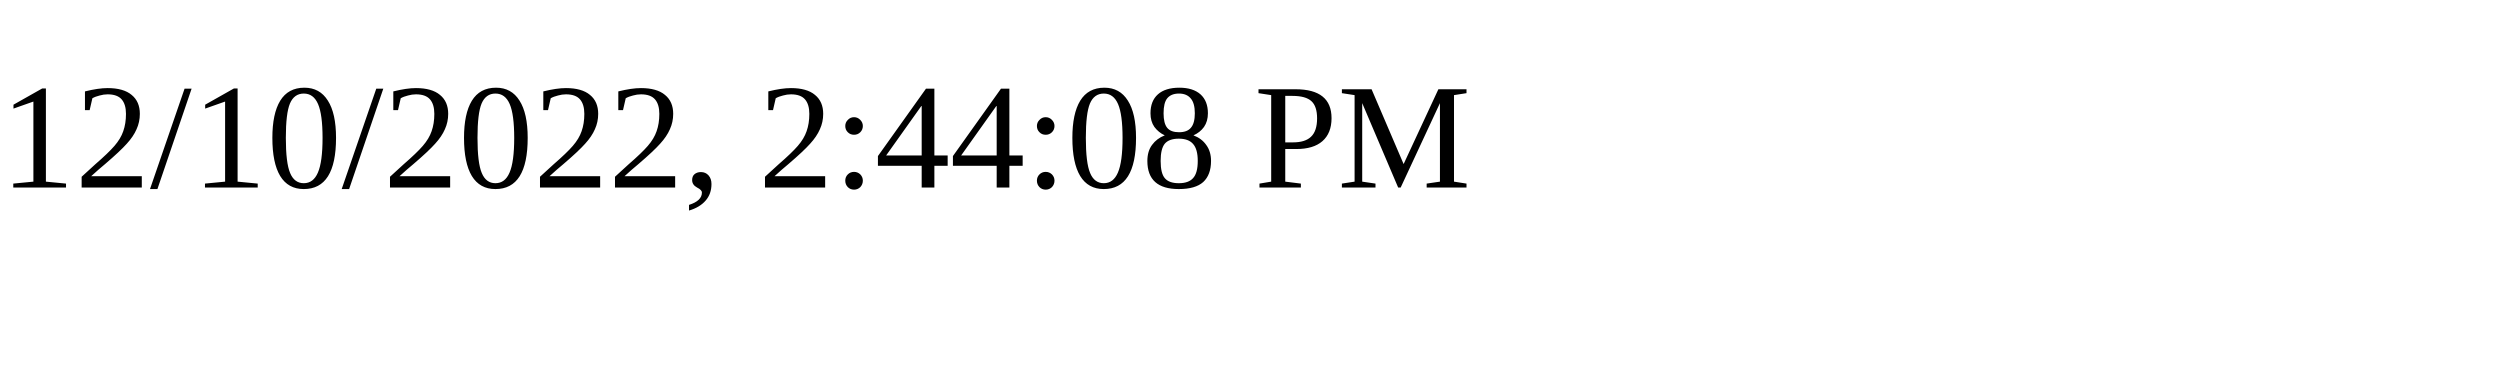
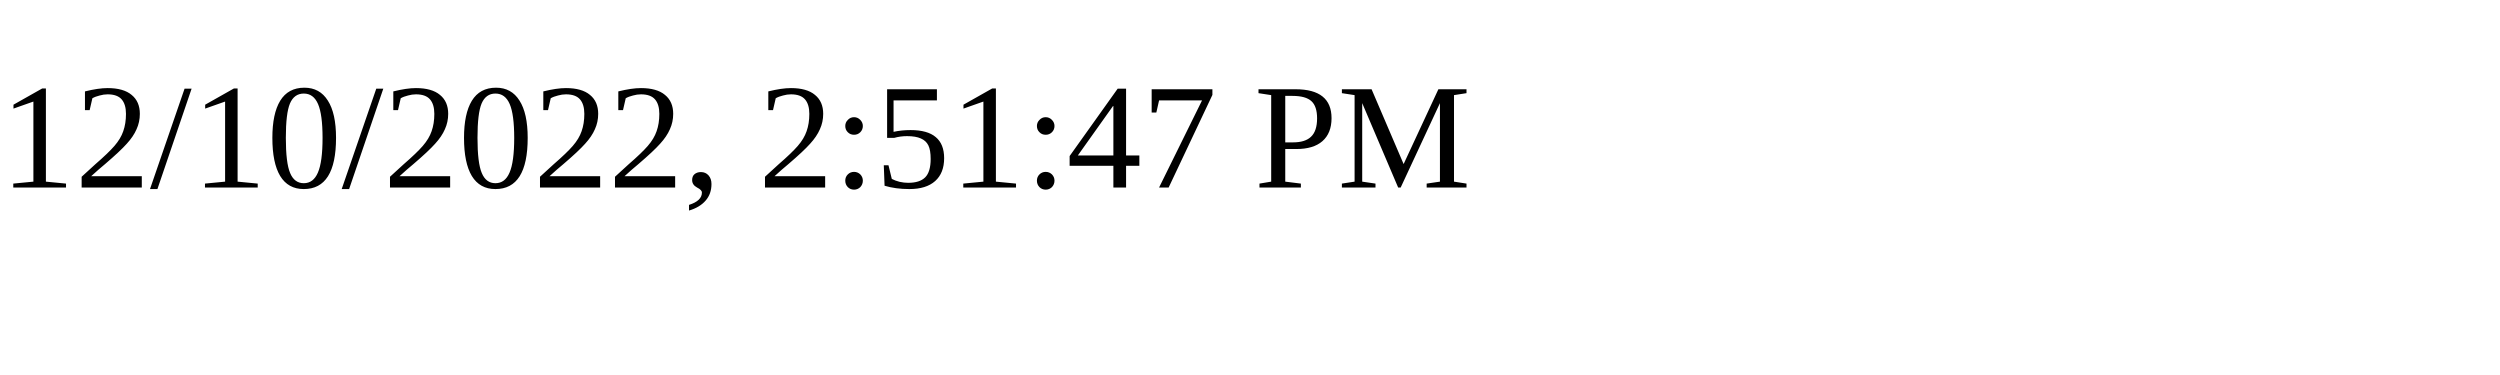
<svg xmlns="http://www.w3.org/2000/svg" height="30" width="200">
-   <text x="0" y="15">12/10/2022, 2:44:08 PM</text>
+   <text x="0" y="15">12/10/2022, 2:51:47 PM</text>
</svg>
